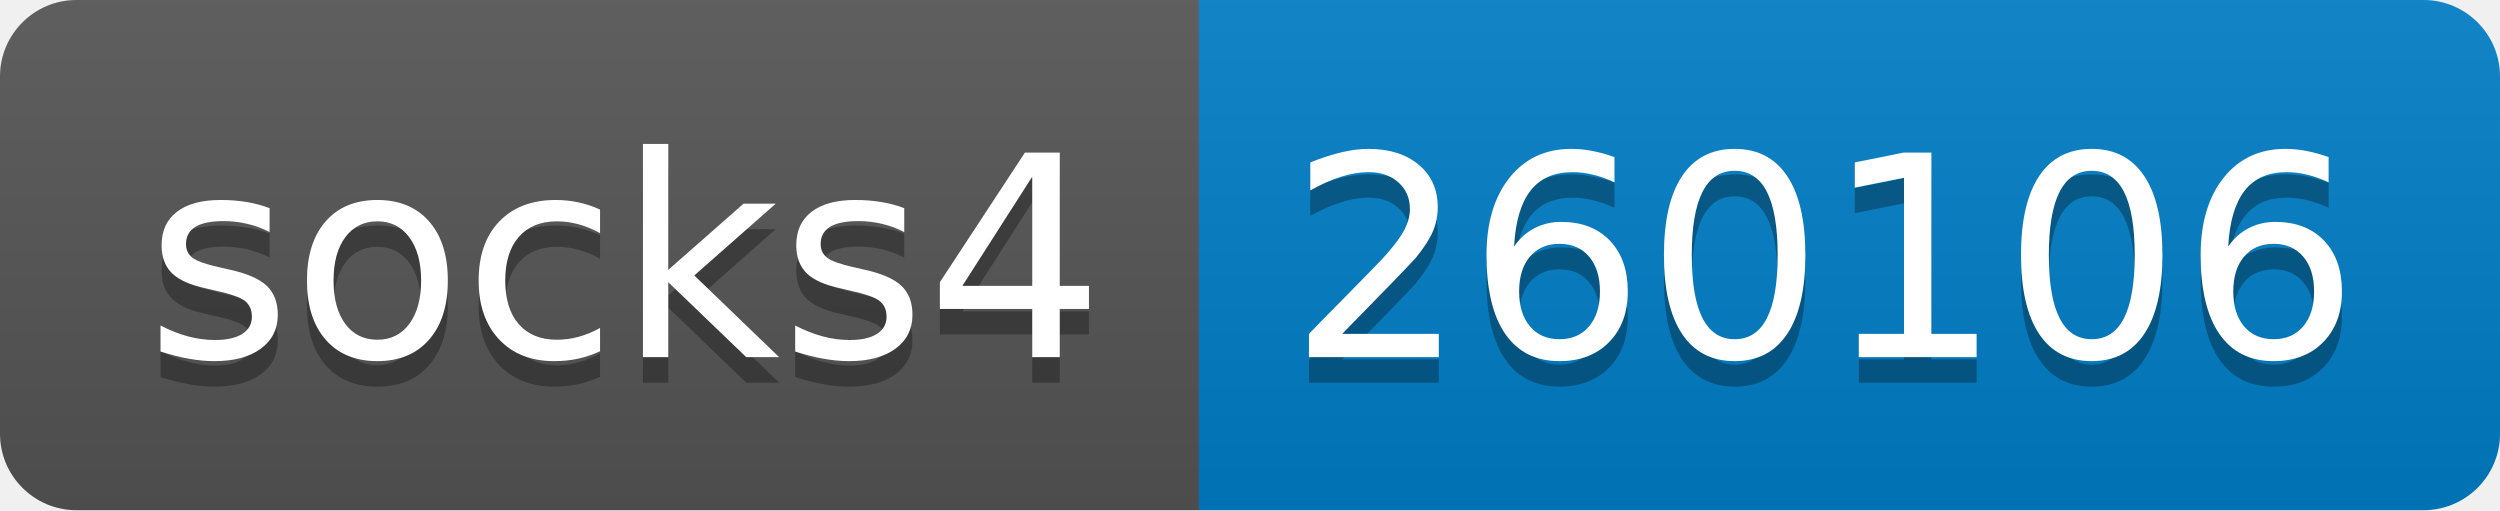
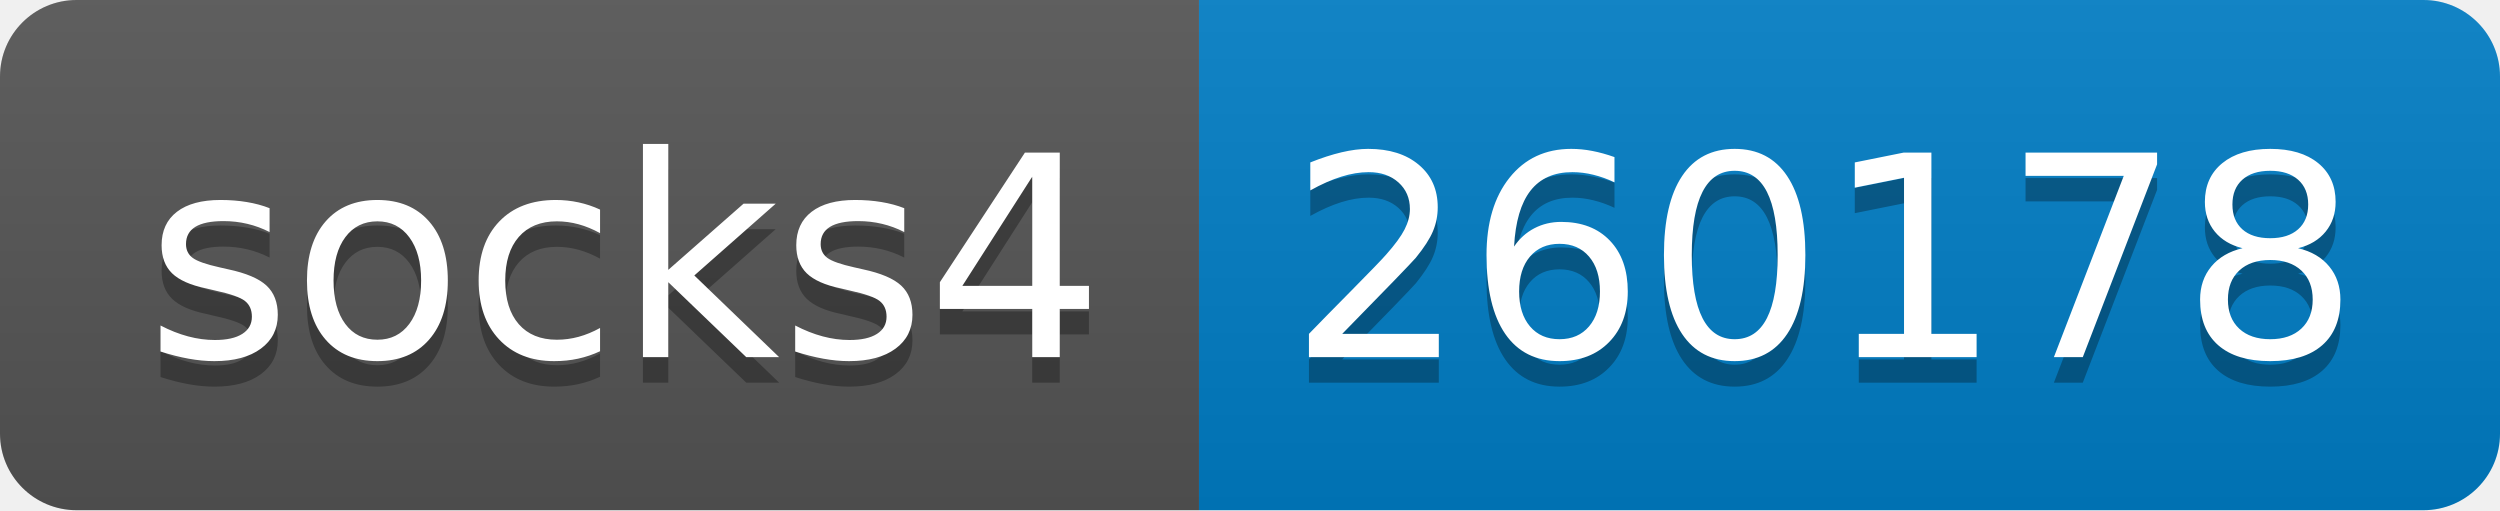
- <svg xmlns="http://www.w3.org/2000/svg" width="98" height="20" role="img" aria-label="socks4: 260106">
+ <svg xmlns="http://www.w3.org/2000/svg" width="98" height="20" role="img" aria-label="socks4: 260178">
  <linearGradient id="s" x2="0" y2="100%">
    <stop offset="0" stop-color="#bbb" stop-opacity=".1" />
    <stop offset="1" stop-opacity=".1" />
  </linearGradient>
  <clipPath id="r">
    <rect width="98" height="20" rx="3" fill="#fff" />
  </clipPath>
  <g clip-path="url(#r)">
    <rect width="47" height="20" fill="#555" />
    <rect x="47" width="51" height="20" fill="#007ec6" />
    <rect width="98" height="20" fill="url(#s)" />
  </g>
  <g fill="#fff" text-anchor="middle" font-family="Verdana,Geneva,DejaVu Sans,sans-serif" text-rendering="geometricPrecision" font-size="110">
    <text aria-hidden="true" x="245" y="150" fill="#010101" fill-opacity=".3" transform="scale(.1)" textLength="370">socks4</text>
    <text x="245" y="140" transform="scale(.1)" fill="#fff" textLength="370">socks4</text>
-     <text aria-hidden="true" x="715" y="150" fill="#010101" fill-opacity=".3" transform="scale(.1)" textLength="410">260106</text>
-     <text x="715" y="140" transform="scale(.1)" fill="#fff" textLength="410">260106</text>
+     <text aria-hidden="true" x="715" y="150" fill="#010101" fill-opacity=".3" transform="scale(.1)" textLength="410">260178</text>
+     <text x="715" y="140" transform="scale(.1)" fill="#fff" textLength="410">260178</text>
  </g>
</svg>
